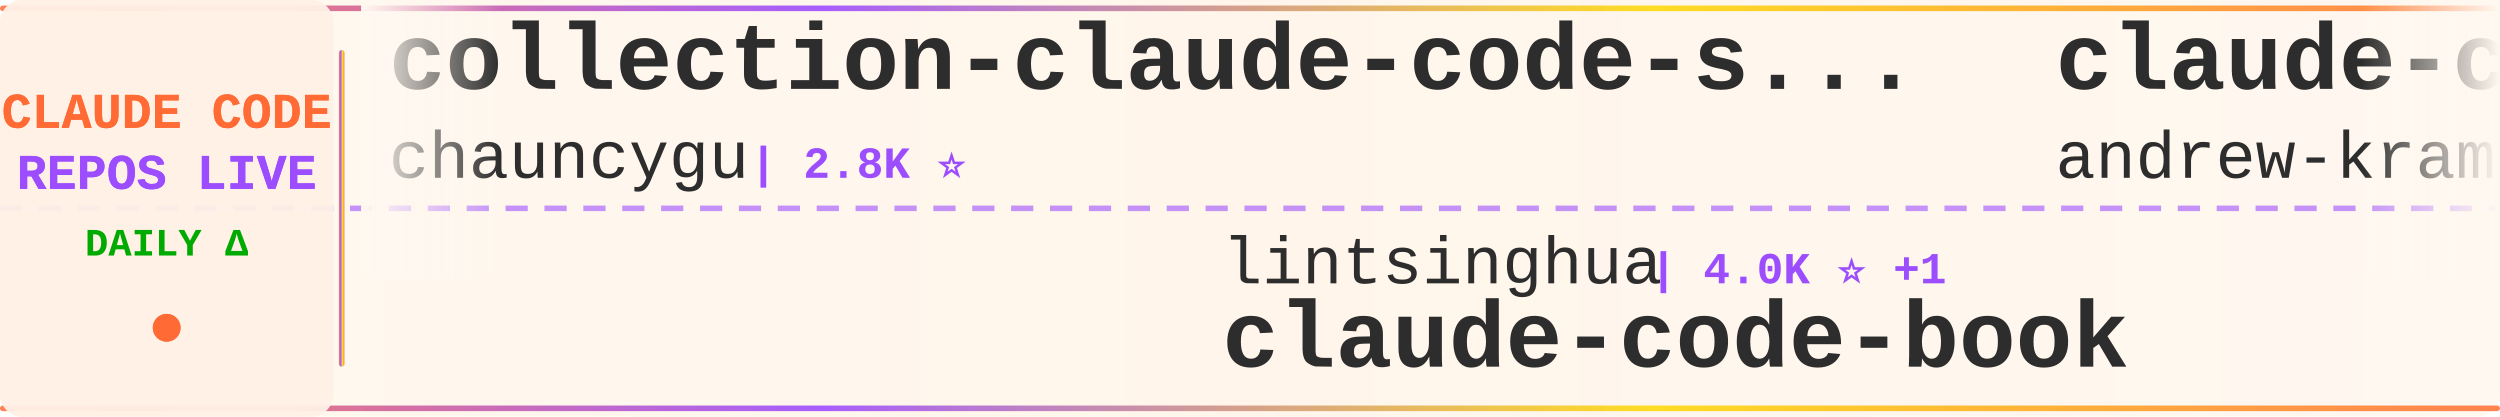
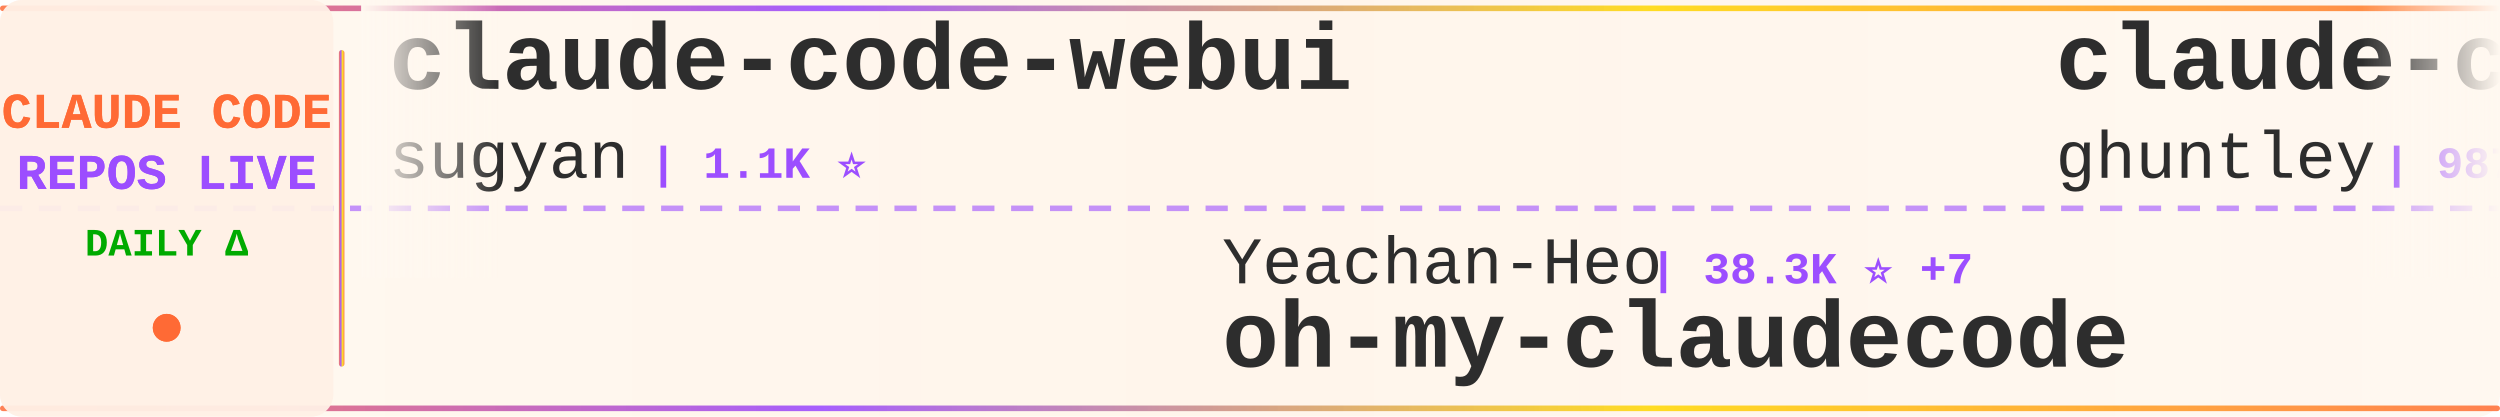
<svg xmlns="http://www.w3.org/2000/svg" width="900" height="150">
  <defs>
    <linearGradient id="tickerBg" x1="0%" y1="0%" x2="100%" y2="0%">
      <stop offset="0%" style="stop-color:#fff8f0;stop-opacity:0.98" />
      <stop offset="50%" style="stop-color:#fff5eb;stop-opacity:1" />
      <stop offset="100%" style="stop-color:#fff8f0;stop-opacity:0.98" />
    </linearGradient>
    <linearGradient id="borderGrad" x1="0%" y1="0%" x2="100%" y2="0%">
      <stop offset="0%" style="stop-color:#FF6B35;stop-opacity:0.85">
        <animate attributeName="stop-opacity" values="0.85;1;0.85" dur="2s" repeatCount="indefinite" />
      </stop>
      <stop offset="33%" style="stop-color:#9C4EFF;stop-opacity:0.9">
        <animate attributeName="stop-opacity" values="0.9;1;0.9" dur="2.2s" repeatCount="indefinite" />
      </stop>
      <stop offset="66%" style="stop-color:#FFD700;stop-opacity:0.85">
        <animate attributeName="stop-opacity" values="0.85;1;0.85" dur="1.8s" repeatCount="indefinite" />
      </stop>
      <stop offset="100%" style="stop-color:#FF6B35;stop-opacity:0.85">
        <animate attributeName="stop-opacity" values="0.85;1;0.85" dur="2s" repeatCount="indefinite" />
      </stop>
    </linearGradient>
    <filter id="textGlow">
      <feGaussianBlur stdDeviation="0.15" result="coloredBlur" />
      <feMerge>
        <feMergeNode in="coloredBlur" />
        <feMergeNode in="SourceGraphic" />
      </feMerge>
    </filter>
    <filter id="metricGlow">
      <feGaussianBlur stdDeviation="0.2" result="coloredBlur" />
      <feMerge>
        <feMergeNode in="coloredBlur" />
        <feMergeNode in="SourceGraphic" />
      </feMerge>
    </filter>
    <linearGradient id="leftFade" x1="0%" y1="0%" x2="100%" y2="0%">
      <stop offset="0%" style="stop-color:#fff8f0;stop-opacity:1" />
      <stop offset="100%" style="stop-color:#fff8f0;stop-opacity:0" />
    </linearGradient>
    <linearGradient id="rightFade" x1="0%" y1="0%" x2="100%" y2="0%">
      <stop offset="0%" style="stop-color:#fff8f0;stop-opacity:0" />
      <stop offset="100%" style="stop-color:#fff8f0;stop-opacity:1" />
    </linearGradient>
  </defs>
  <rect width="900" height="150" fill="url(#tickerBg)" rx="8" />
  <rect x="0" y="2" width="900" height="2" fill="url(#borderGrad)" rx="1" />
  <rect x="0" y="146" width="900" height="2" fill="url(#borderGrad)" rx="1" />
  <line x1="0" y1="75" x2="900" y2="75" stroke="#9C4EFF" stroke-width="2" stroke-dasharray="8 6" opacity="0.6" />
  <rect x="0" y="0" width="120" height="150" fill="#fff0e6" opacity="0.95" rx="8" />
  <text x="60" y="46" font-family="'Courier New', monospace" font-size="18" font-weight="bold" fill="#FF6B35" text-anchor="middle" filter="url(#textGlow)">
    CLAUDE CODE
  </text>
  <text x="60" y="68" font-family="'Courier New', monospace" font-size="18" font-weight="bold" fill="#9C4EFF" text-anchor="middle" filter="url(#textGlow)">
    REPOS LIVE
  </text>
  <text x="60" y="92" font-family="'Courier New', monospace" font-size="14" font-weight="bold" fill="#00aa00" text-anchor="middle">
    DAILY Δ
  </text>
  <circle cx="60" cy="118" r="5" fill="#FF6B35" filter="url(#metricGlow)">
    <animate attributeName="r" values="4;6;4" dur="1.5s" repeatCount="indefinite" />
    <animate attributeName="opacity" values="0.6;1;0.6" dur="1.5s" repeatCount="indefinite" />
  </circle>
  <rect x="122" y="18" width="2" height="114" fill="url(#borderGrad)" rx="1" />
  <clipPath id="tickerClip">
    <rect x="130" y="0" width="770" height="150" />
  </clipPath>
  <g clip-path="url(#tickerClip)">
    <g id="tickerItems">
      <animateTransform attributeName="transform" attributeType="XML" type="translate" from="0 0" to="-3000 0" dur="54s" repeatCount="indefinite" />
      <g transform="translate(0, 0)">
-         <text x="140" y="32" font-family="'Courier New', monospace" font-size="34" font-weight="bold" fill="#2d2d2d">collection-claude-code-s...</text>
-         <text x="140" y="64" font-family="'Courier New', monospace" font-size="24" font-weight="normal" fill="#2d2d2d" opacity="1.0">chauncygu</text>
-         <text x="270" y="64" font-family="'Courier New', monospace" font-size="16" font-weight="bold" fill="#9C4EFF"> | 2.8K ⭐</text>
+         <text x="140" y="32" font-family="'Courier New', monospace" font-size="34" font-weight="bold" fill="#2d2d2d">claude-code-webui</text>
+         <text x="140" y="64" font-family="'Courier New', monospace" font-size="24" font-weight="normal" fill="#2d2d2d" opacity="1.0">sugyan</text>
+         <text x="234" y="64" font-family="'Courier New', monospace" font-size="16" font-weight="bold" fill="#9C4EFF"> | 1.1K ⭐</text>
      </g>
      <g transform="translate(300, 0)">
-         <text x="140" y="102" font-family="'Courier New', monospace" font-size="24" font-weight="normal" fill="#2d2d2d" opacity="1.0">lintsinghua</text>
-         <text x="294" y="102" font-family="'Courier New', monospace" font-size="16" font-weight="bold" fill="#9C4EFF"> | 4.0K ⭐ +1</text>
-         <text x="140" y="132" font-family="'Courier New', monospace" font-size="34" font-weight="bold" fill="#2d2d2d">claude-code-book</text>
+         <text x="140" y="102" font-family="'Courier New', monospace" font-size="24" font-weight="normal" fill="#2d2d2d" opacity="1.0">Yeachan-Heo</text>
+         <text x="294" y="102" font-family="'Courier New', monospace" font-size="16" font-weight="bold" fill="#9C4EFF"> | 38.3K ⭐ +7</text>
+         <text x="140" y="132" font-family="'Courier New', monospace" font-size="34" font-weight="bold" fill="#2d2d2d">oh-my-claudecode</text>
      </g>
      <g transform="translate(600, 0)">
-         <text x="140" y="32" font-family="'Courier New', monospace" font-size="34" font-weight="bold" fill="#2d2d2d">claude-code-source-build</text>
-         <text x="140" y="64" font-family="'Courier New', monospace" font-size="24" font-weight="normal" fill="#2d2d2d" opacity="1.0">andrew-kramer-inno</text>
-         <text x="378" y="64" font-family="'Courier New', monospace" font-size="16" font-weight="bold" fill="#9C4EFF"> | 593 ⭐</text>
+         <text x="140" y="32" font-family="'Courier New', monospace" font-size="34" font-weight="bold" fill="#2d2d2d">claude-code-source-code-...</text>
+         <text x="140" y="64" font-family="'Courier New', monospace" font-size="24" font-weight="normal" fill="#2d2d2d" opacity="1.0">ghuntley</text>
+         <text x="258" y="64" font-family="'Courier New', monospace" font-size="16" font-weight="bold" fill="#9C4EFF"> | 987 ⭐</text>
      </g>
      <g transform="translate(900, 0)">
-         <text x="140" y="102" font-family="'Courier New', monospace" font-size="24" font-weight="normal" fill="#2d2d2d" opacity="1.0">wanshuiyin</text>
-         <text x="282" y="102" font-family="'Courier New', monospace" font-size="16" font-weight="bold" fill="#9C4EFF"> | 14.2K ⭐ +14</text>
-         <text x="140" y="132" font-family="'Courier New', monospace" font-size="34" font-weight="bold" fill="#2d2d2d">Auto-claude-code-researc...</text>
+         <text x="140" y="102" font-family="'Courier New', monospace" font-size="24" font-weight="normal" fill="#2d2d2d" opacity="1.0">JrCx7scC</text>
+         <text x="258" y="102" font-family="'Courier New', monospace" font-size="16" font-weight="bold" fill="#9C4EFF"> | 371 ⭐</text>
+         <text x="140" y="132" font-family="'Courier New', monospace" font-size="34" font-weight="bold" fill="#2d2d2d">claude-code-source</text>
      </g>
      <g transform="translate(1200, 0)">
-         <text x="140" y="32" font-family="'Courier New', monospace" font-size="34" font-weight="bold" fill="#2d2d2d">claude-code-settings</text>
-         <text x="140" y="64" font-family="'Courier New', monospace" font-size="24" font-weight="normal" fill="#2d2d2d" opacity="1.0">feiskyer</text>
-         <text x="258" y="64" font-family="'Courier New', monospace" font-size="16" font-weight="bold" fill="#9C4EFF"> | 1.6K ⭐ -1</text>
+         <text x="140" y="32" font-family="'Courier New', monospace" font-size="34" font-weight="bold" fill="#2d2d2d">claude-code-tips</text>
+         <text x="140" y="64" font-family="'Courier New', monospace" font-size="24" font-weight="normal" fill="#2d2d2d" opacity="1.0">ykdojo</text>
+         <text x="234" y="64" font-family="'Courier New', monospace" font-size="16" font-weight="bold" fill="#9C4EFF"> | 9.5K ⭐ +1</text>
      </g>
      <g transform="translate(1500, 0)">
-         <text x="140" y="102" font-family="'Courier New', monospace" font-size="24" font-weight="normal" fill="#2d2d2d" opacity="1.0">lorryjovens-hub</text>
-         <text x="342" y="102" font-family="'Courier New', monospace" font-size="16" font-weight="bold" fill="#9C4EFF"> | 1.7K ⭐</text>
-         <text x="140" y="132" font-family="'Courier New', monospace" font-size="34" font-weight="bold" fill="#2d2d2d">claude-code-rust</text>
+         <text x="140" y="102" font-family="'Courier New', monospace" font-size="24" font-weight="normal" fill="#2d2d2d" opacity="1.0">Piebald-AI</text>
+         <text x="282" y="102" font-family="'Courier New', monospace" font-size="16" font-weight="bold" fill="#9C4EFF"> | 12.2K ⭐ +3</text>
+         <text x="140" y="132" font-family="'Courier New', monospace" font-size="34" font-weight="bold" fill="#2d2d2d">claude-code-system-promp...</text>
      </g>
      <g transform="translate(1800, 0)">
-         <text x="140" y="32" font-family="'Courier New', monospace" font-size="34" font-weight="bold" fill="#2d2d2d">claude_code_src</text>
-         <text x="140" y="64" font-family="'Courier New', monospace" font-size="24" font-weight="normal" fill="#2d2d2d" opacity="1.0">ponponon</text>
-         <text x="258" y="64" font-family="'Courier New', monospace" font-size="16" font-weight="bold" fill="#9C4EFF"> | 2.3K ⭐</text>
+         <text x="140" y="32" font-family="'Courier New', monospace" font-size="34" font-weight="bold" fill="#2d2d2d">CLIProxyAPI</text>
+         <text x="140" y="64" font-family="'Courier New', monospace" font-size="24" font-weight="normal" fill="#2d2d2d" opacity="1.0">router-for-me</text>
+         <text x="318" y="64" font-family="'Courier New', monospace" font-size="16" font-weight="bold" fill="#9C4EFF"> | 46.1K ⭐ +46.1K</text>
      </g>
      <g transform="translate(2100, 0)">
-         <text x="140" y="102" font-family="'Courier New', monospace" font-size="24" font-weight="normal" fill="#2d2d2d" opacity="1.0">repowise-dev</text>
-         <text x="306" y="102" font-family="'Courier New', monospace" font-size="16" font-weight="bold" fill="#9C4EFF"> | 1.2K ⭐</text>
-         <text x="140" y="132" font-family="'Courier New', monospace" font-size="34" font-weight="bold" fill="#2d2d2d">claude-code-prompts</text>
+         <text x="140" y="102" font-family="'Courier New', monospace" font-size="24" font-weight="normal" fill="#2d2d2d" opacity="1.0">shanraisshan</text>
+         <text x="306" y="102" font-family="'Courier New', monospace" font-size="16" font-weight="bold" fill="#9C4EFF"> | 64.0K ⭐ +4</text>
+         <text x="140" y="132" font-family="'Courier New', monospace" font-size="34" font-weight="bold" fill="#2d2d2d">claude-code-best-practic...</text>
      </g>
      <g transform="translate(2400, 0)">
-         <text x="140" y="32" font-family="'Courier New', monospace" font-size="34" font-weight="bold" fill="#2d2d2d">oh-my-claudecode</text>
-         <text x="140" y="64" font-family="'Courier New', monospace" font-size="24" font-weight="normal" fill="#2d2d2d" opacity="1.0">Yeachan-Heo</text>
-         <text x="294" y="64" font-family="'Courier New', monospace" font-size="16" font-weight="bold" fill="#9C4EFF"> | 38.3K ⭐ +5</text>
+         <text x="140" y="32" font-family="'Courier New', monospace" font-size="34" font-weight="bold" fill="#2d2d2d">claude-code-workflows</text>
+         <text x="140" y="64" font-family="'Courier New', monospace" font-size="24" font-weight="normal" fill="#2d2d2d" opacity="1.0">OneRedOak</text>
+         <text x="270" y="64" font-family="'Courier New', monospace" font-size="16" font-weight="bold" fill="#9C4EFF"> | 3.9K ⭐</text>
      </g>
      <g transform="translate(2700, 0)">
-         <text x="140" y="102" font-family="'Courier New', monospace" font-size="24" font-weight="normal" fill="#2d2d2d" opacity="1.0">disler</text>
-         <text x="234" y="102" font-family="'Courier New', monospace" font-size="16" font-weight="bold" fill="#9C4EFF"> | 1.6K ⭐ +1</text>
-         <text x="140" y="132" font-family="'Courier New', monospace" font-size="34" font-weight="bold" fill="#2d2d2d">pi-vs-claude-code</text>
+         <text x="140" y="102" font-family="'Courier New', monospace" font-size="24" font-weight="normal" fill="#2d2d2d" opacity="1.0">huangserva</text>
+         <text x="282" y="102" font-family="'Courier New', monospace" font-size="16" font-weight="bold" fill="#9C4EFF"> | 622 ⭐</text>
+         <text x="140" y="132" font-family="'Courier New', monospace" font-size="34" font-weight="bold" fill="#2d2d2d">claude-code-cli</text>
      </g>
      <g transform="translate(3000, 0)">
-         <text x="140" y="32" font-family="'Courier New', monospace" font-size="34" font-weight="bold" fill="#2d2d2d">collection-claude-code-s...</text>
-         <text x="140" y="64" font-family="'Courier New', monospace" font-size="24" font-weight="normal" fill="#2d2d2d" opacity="1.0">chauncygu</text>
-         <text x="270" y="64" font-family="'Courier New', monospace" font-size="16" font-weight="bold" fill="#9C4EFF"> | 2.8K ⭐</text>
+         <text x="140" y="32" font-family="'Courier New', monospace" font-size="34" font-weight="bold" fill="#2d2d2d">claude-code-webui</text>
+         <text x="140" y="64" font-family="'Courier New', monospace" font-size="24" font-weight="normal" fill="#2d2d2d" opacity="1.0">sugyan</text>
+         <text x="234" y="64" font-family="'Courier New', monospace" font-size="16" font-weight="bold" fill="#9C4EFF"> | 1.1K ⭐</text>
      </g>
      <g transform="translate(3300, 0)">
-         <text x="140" y="102" font-family="'Courier New', monospace" font-size="24" font-weight="normal" fill="#2d2d2d" opacity="1.0">lintsinghua</text>
-         <text x="294" y="102" font-family="'Courier New', monospace" font-size="16" font-weight="bold" fill="#9C4EFF"> | 4.0K ⭐ +1</text>
-         <text x="140" y="132" font-family="'Courier New', monospace" font-size="34" font-weight="bold" fill="#2d2d2d">claude-code-book</text>
+         <text x="140" y="102" font-family="'Courier New', monospace" font-size="24" font-weight="normal" fill="#2d2d2d" opacity="1.0">Yeachan-Heo</text>
+         <text x="294" y="102" font-family="'Courier New', monospace" font-size="16" font-weight="bold" fill="#9C4EFF"> | 38.3K ⭐ +7</text>
+         <text x="140" y="132" font-family="'Courier New', monospace" font-size="34" font-weight="bold" fill="#2d2d2d">oh-my-claudecode</text>
      </g>
      <g transform="translate(3600, 0)">
-         <text x="140" y="32" font-family="'Courier New', monospace" font-size="34" font-weight="bold" fill="#2d2d2d">claude-code-source-build</text>
-         <text x="140" y="64" font-family="'Courier New', monospace" font-size="24" font-weight="normal" fill="#2d2d2d" opacity="1.0">andrew-kramer-inno</text>
-         <text x="378" y="64" font-family="'Courier New', monospace" font-size="16" font-weight="bold" fill="#9C4EFF"> | 593 ⭐</text>
+         <text x="140" y="32" font-family="'Courier New', monospace" font-size="34" font-weight="bold" fill="#2d2d2d">claude-code-source-code-...</text>
+         <text x="140" y="64" font-family="'Courier New', monospace" font-size="24" font-weight="normal" fill="#2d2d2d" opacity="1.0">ghuntley</text>
+         <text x="258" y="64" font-family="'Courier New', monospace" font-size="16" font-weight="bold" fill="#9C4EFF"> | 987 ⭐</text>
      </g>
      <g transform="translate(3900, 0)">
-         <text x="140" y="102" font-family="'Courier New', monospace" font-size="24" font-weight="normal" fill="#2d2d2d" opacity="1.0">wanshuiyin</text>
-         <text x="282" y="102" font-family="'Courier New', monospace" font-size="16" font-weight="bold" fill="#9C4EFF"> | 14.2K ⭐ +14</text>
-         <text x="140" y="132" font-family="'Courier New', monospace" font-size="34" font-weight="bold" fill="#2d2d2d">Auto-claude-code-researc...</text>
+         <text x="140" y="102" font-family="'Courier New', monospace" font-size="24" font-weight="normal" fill="#2d2d2d" opacity="1.0">JrCx7scC</text>
+         <text x="258" y="102" font-family="'Courier New', monospace" font-size="16" font-weight="bold" fill="#9C4EFF"> | 371 ⭐</text>
+         <text x="140" y="132" font-family="'Courier New', monospace" font-size="34" font-weight="bold" fill="#2d2d2d">claude-code-source</text>
      </g>
    </g>
  </g>
  <rect x="130" y="0" width="50" height="100" fill="url(#leftFade)" />
  <rect x="850" y="0" width="50" height="100" fill="url(#rightFade)" />
</svg>
